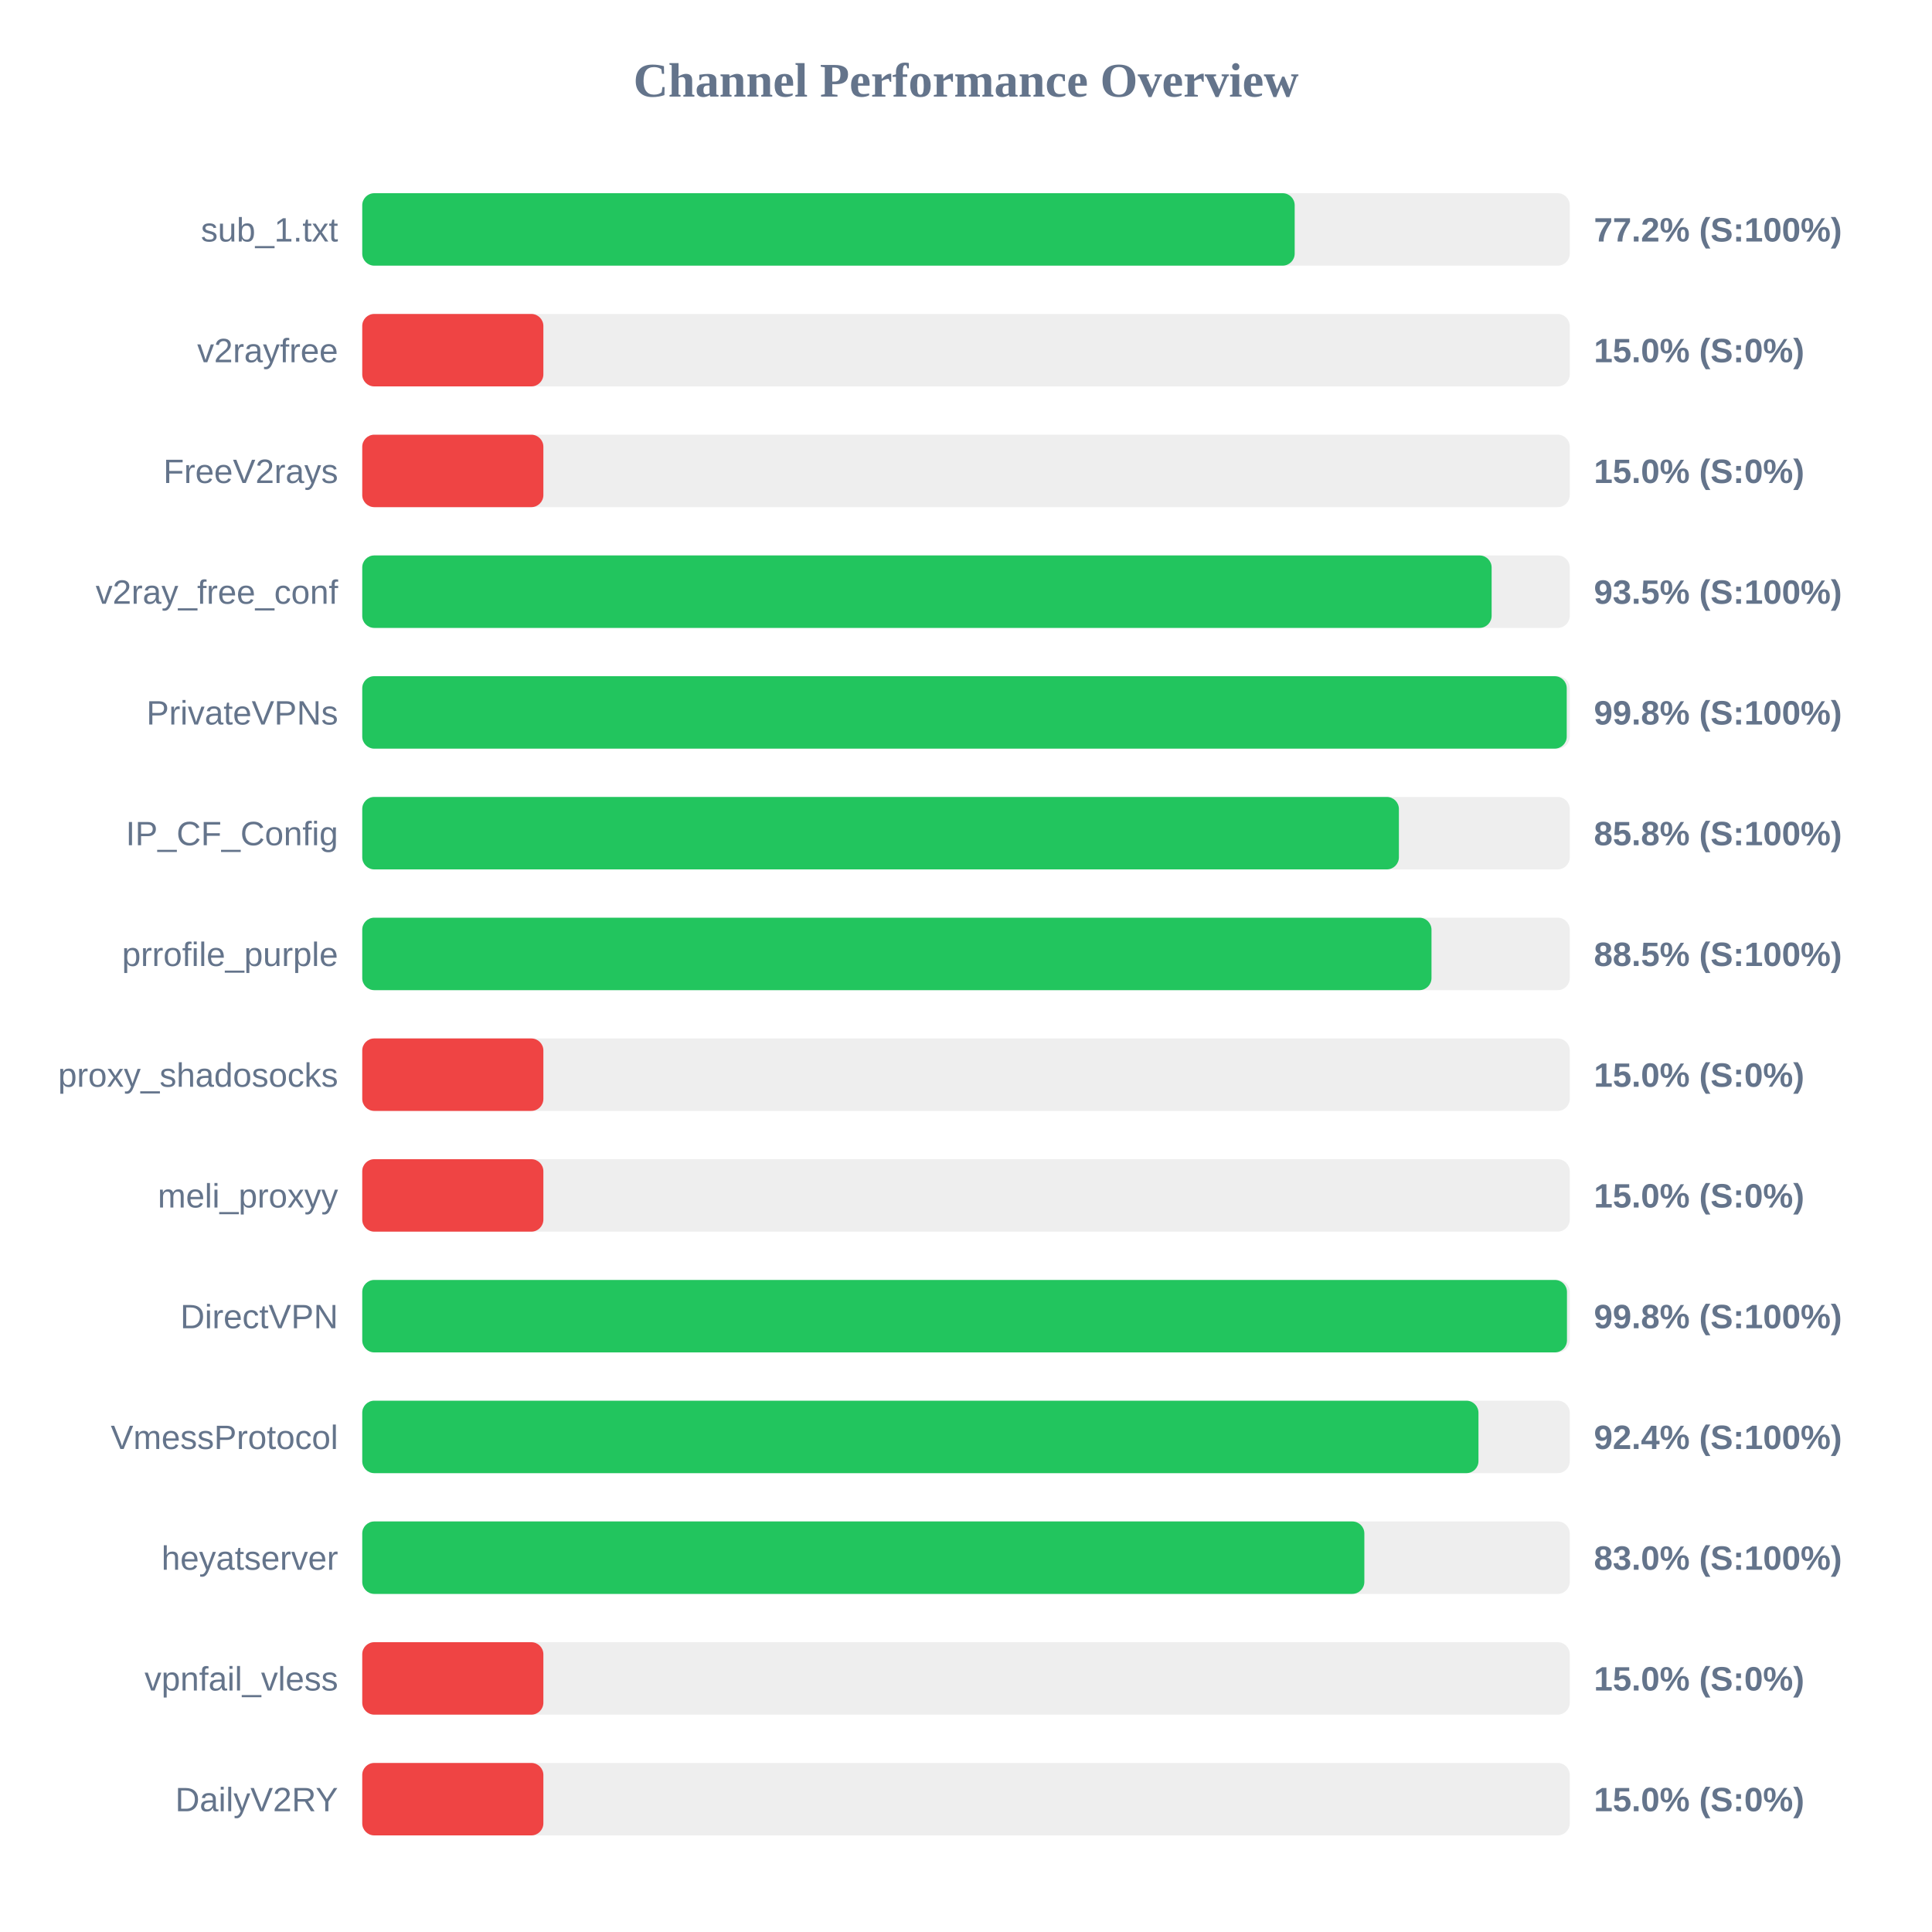
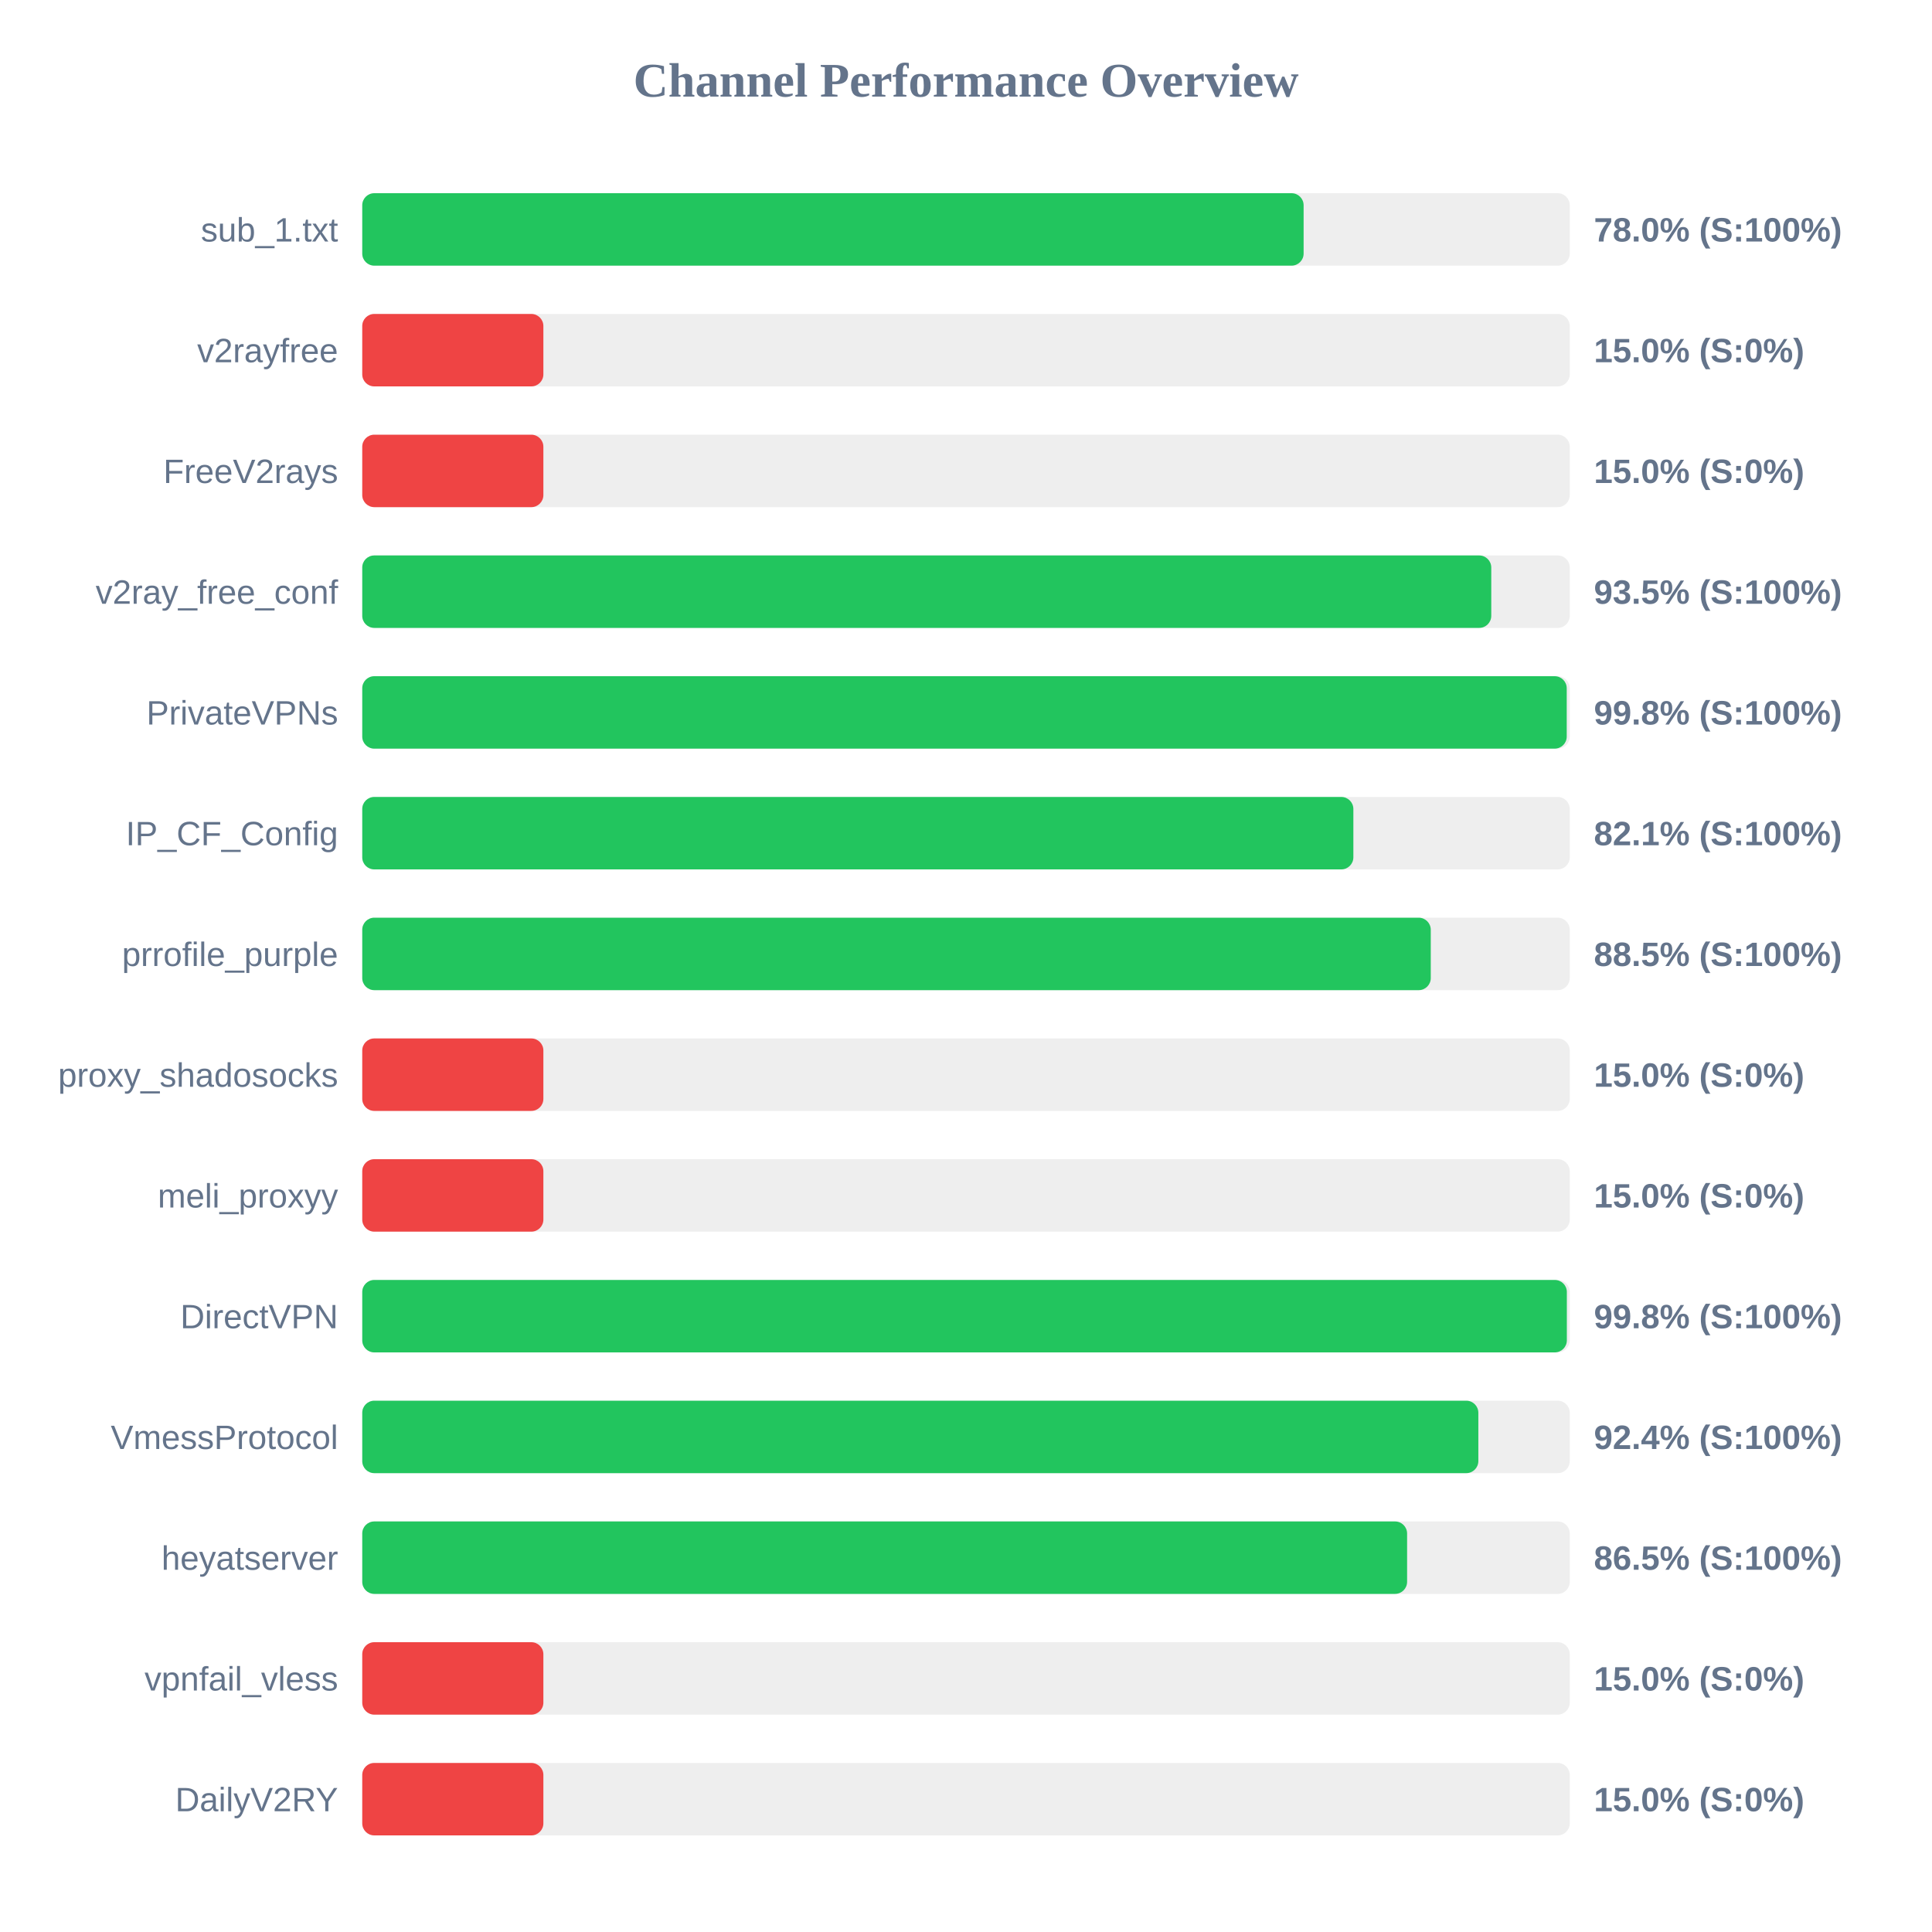
<svg xmlns="http://www.w3.org/2000/svg" width="800" height="800" version="1.1">
  <style>
        .row { font: 14px Arial; fill: #64748b; }
        .score { font: bold 14px Arial; fill: #64748b; }
    </style>
  <text x="400" y="40" text-anchor="middle" font-size="20px" font-weight="bold" fill="#64748b">Channel Performance Overview</text>
  <rect x="150" y="80" width="500" height="30" fill="#eee" rx="5" />
-   <rect x="150" y="80" width="386.1" height="30" fill="#22c55e" rx="5" />
+   <rect x="150" y="80" width="389.8" height="30" fill="#22c55e" rx="5" />
  <text x="140" y="100" text-anchor="end" class="row">sub_1.txt</text>
-   <text x="660" y="100" text-anchor="start" class="score">77.2% (S:100%)</text>
+   <text x="660" y="100" text-anchor="start" class="score">78.0% (S:100%)</text>
  <rect x="150" y="130" width="500" height="30" fill="#eee" rx="5" />
  <rect x="150" y="130" width="75.0" height="30" fill="#ef4444" rx="5" />
  <text x="140" y="150" text-anchor="end" class="row">v2rayfree</text>
  <text x="660" y="150" text-anchor="start" class="score">15.0% (S:0%)</text>
  <rect x="150" y="180" width="500" height="30" fill="#eee" rx="5" />
  <rect x="150" y="180" width="75.0" height="30" fill="#ef4444" rx="5" />
  <text x="140" y="200" text-anchor="end" class="row">FreeV2rays</text>
  <text x="660" y="200" text-anchor="start" class="score">15.0% (S:0%)</text>
  <rect x="150" y="230" width="500" height="30" fill="#eee" rx="5" />
-   <rect x="150" y="230" width="467.65" height="30" fill="#22c55e" rx="5" />
+   <rect x="150" y="230" width="467.5" height="30" fill="#22c55e" rx="5" />
  <text x="140" y="250" text-anchor="end" class="row">v2ray_free_conf</text>
  <text x="660" y="250" text-anchor="start" class="score">93.5% (S:100%)</text>
  <rect x="150" y="280" width="500" height="30" fill="#eee" rx="5" />
  <rect x="150" y="280" width="498.75" height="30" fill="#22c55e" rx="5" />
  <text x="140" y="300" text-anchor="end" class="row">PrivateVPNs</text>
  <text x="660" y="300" text-anchor="start" class="score">99.8% (S:100%)</text>
  <rect x="150" y="330" width="500" height="30" fill="#eee" rx="5" />
-   <rect x="150" y="330" width="429.25" height="30" fill="#22c55e" rx="5" />
+   <rect x="150" y="330" width="410.4" height="30" fill="#22c55e" rx="5" />
  <text x="140" y="350" text-anchor="end" class="row">IP_CF_Config</text>
-   <text x="660" y="350" text-anchor="start" class="score">85.8% (S:100%)</text>
+   <text x="660" y="350" text-anchor="start" class="score">82.1% (S:100%)</text>
  <rect x="150" y="380" width="500" height="30" fill="#eee" rx="5" />
-   <rect x="150" y="380" width="442.75" height="30" fill="#22c55e" rx="5" />
+   <rect x="150" y="380" width="442.45" height="30" fill="#22c55e" rx="5" />
  <text x="140" y="400" text-anchor="end" class="row">prrofile_purple</text>
  <text x="660" y="400" text-anchor="start" class="score">88.5% (S:100%)</text>
  <rect x="150" y="430" width="500" height="30" fill="#eee" rx="5" />
  <rect x="150" y="430" width="75.0" height="30" fill="#ef4444" rx="5" />
  <text x="140" y="450" text-anchor="end" class="row">proxy_shadosocks</text>
  <text x="660" y="450" text-anchor="start" class="score">15.0% (S:0%)</text>
  <rect x="150" y="480" width="500" height="30" fill="#eee" rx="5" />
  <rect x="150" y="480" width="75.0" height="30" fill="#ef4444" rx="5" />
  <text x="140" y="500" text-anchor="end" class="row">meli_proxyy</text>
  <text x="660" y="500" text-anchor="start" class="score">15.0% (S:0%)</text>
  <rect x="150" y="530" width="500" height="30" fill="#eee" rx="5" />
-   <rect x="150" y="530" width="498.85" height="30" fill="#22c55e" rx="5" />
+   <rect x="150" y="530" width="498.8" height="30" fill="#22c55e" rx="5" />
  <text x="140" y="550" text-anchor="end" class="row">DirectVPN</text>
  <text x="660" y="550" text-anchor="start" class="score">99.8% (S:100%)</text>
  <rect x="150" y="580" width="500" height="30" fill="#eee" rx="5" />
-   <rect x="150" y="580" width="462.2" height="30" fill="#22c55e" rx="5" />
+   <rect x="150" y="580" width="462.15" height="30" fill="#22c55e" rx="5" />
  <text x="140" y="600" text-anchor="end" class="row">VmessProtocol</text>
  <text x="660" y="600" text-anchor="start" class="score">92.4% (S:100%)</text>
  <rect x="150" y="630" width="500" height="30" fill="#eee" rx="5" />
-   <rect x="150" y="630" width="414.95" height="30" fill="#22c55e" rx="5" />
+   <rect x="150" y="630" width="432.65" height="30" fill="#22c55e" rx="5" />
  <text x="140" y="650" text-anchor="end" class="row">heyatserver</text>
-   <text x="660" y="650" text-anchor="start" class="score">83.0% (S:100%)</text>
+   <text x="660" y="650" text-anchor="start" class="score">86.5% (S:100%)</text>
  <rect x="150" y="680" width="500" height="30" fill="#eee" rx="5" />
  <rect x="150" y="680" width="75.0" height="30" fill="#ef4444" rx="5" />
  <text x="140" y="700" text-anchor="end" class="row">vpnfail_vless</text>
  <text x="660" y="700" text-anchor="start" class="score">15.0% (S:0%)</text>
  <rect x="150" y="730" width="500" height="30" fill="#eee" rx="5" />
  <rect x="150" y="730" width="75.0" height="30" fill="#ef4444" rx="5" />
  <text x="140" y="750" text-anchor="end" class="row">DailyV2RY</text>
  <text x="660" y="750" text-anchor="start" class="score">15.0% (S:0%)</text>
</svg>
